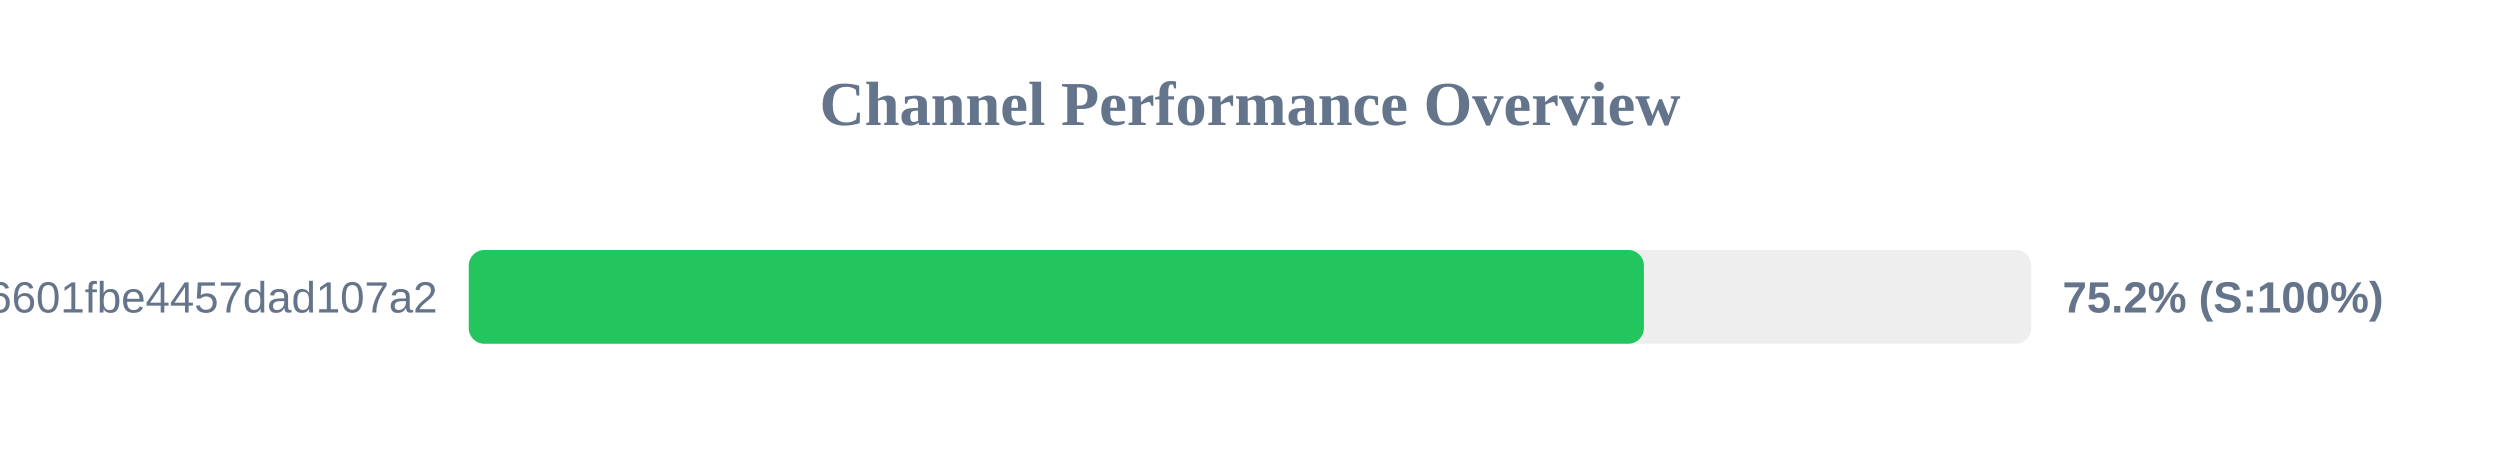
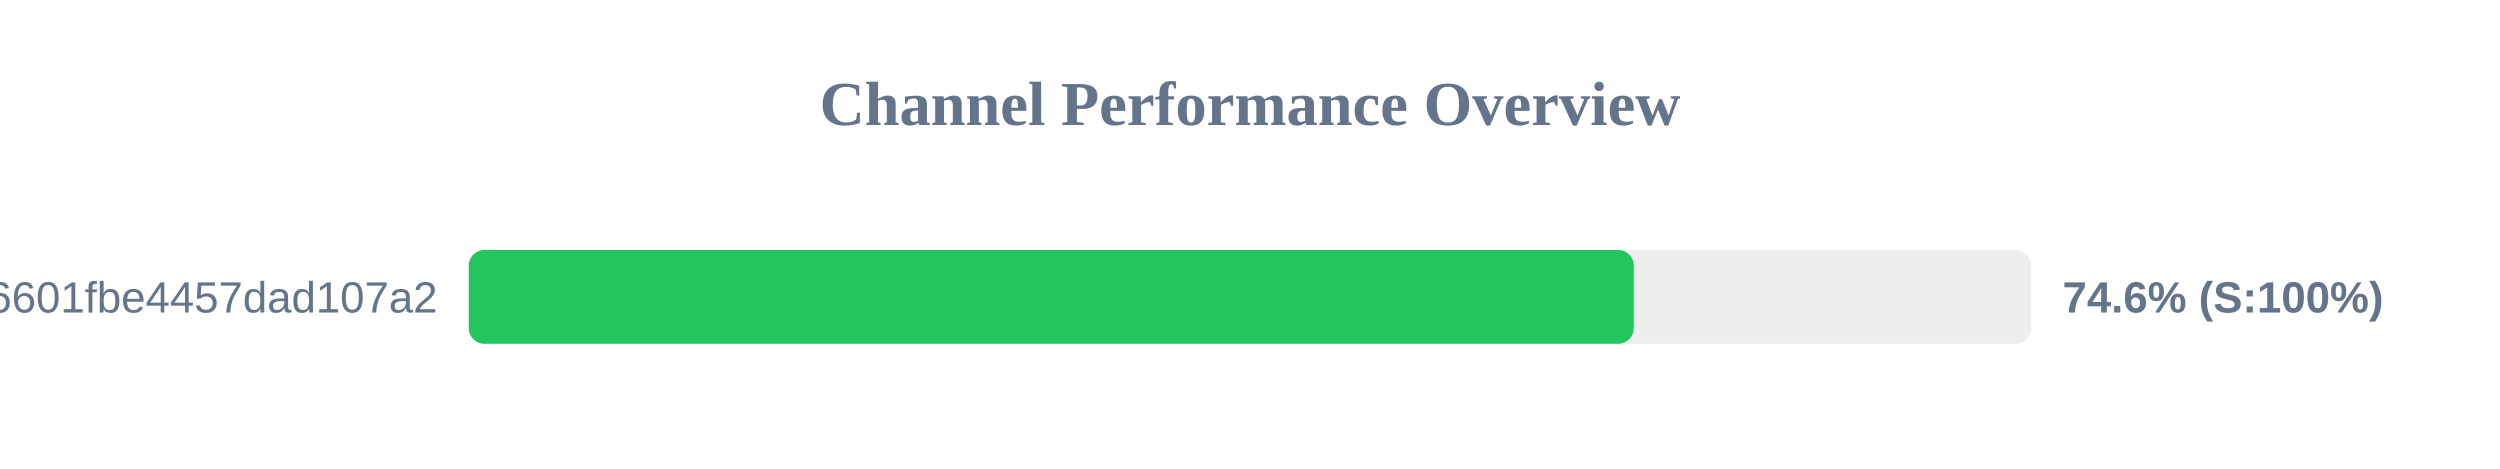
<svg xmlns="http://www.w3.org/2000/svg" width="800" height="150" version="1.1">
  <style>
        .row { font: 14px Arial; fill: #64748b; }
        .score { font: bold 14px Arial; fill: #64748b; }
    </style>
  <text x="400" y="40" text-anchor="middle" font-size="20px" font-weight="bold" fill="#64748b">Channel Performance Overview</text>
  <rect x="150" y="80" width="500" height="30" fill="#eee" rx="5" />
-   <rect x="150" y="80" width="376.05" height="30" fill="#22c55e" rx="5" />
+   <rect x="150" y="80" width="372.8" height="30" fill="#22c55e" rx="5" />
  <text x="140" y="100" text-anchor="end" class="row">6ca22ad3b96aa6601fbe4457dad107a2</text>
-   <text x="660" y="100" text-anchor="start" class="score">75.2% (S:100%)</text>
+   <text x="660" y="100" text-anchor="start" class="score">74.6% (S:100%)</text>
</svg>
